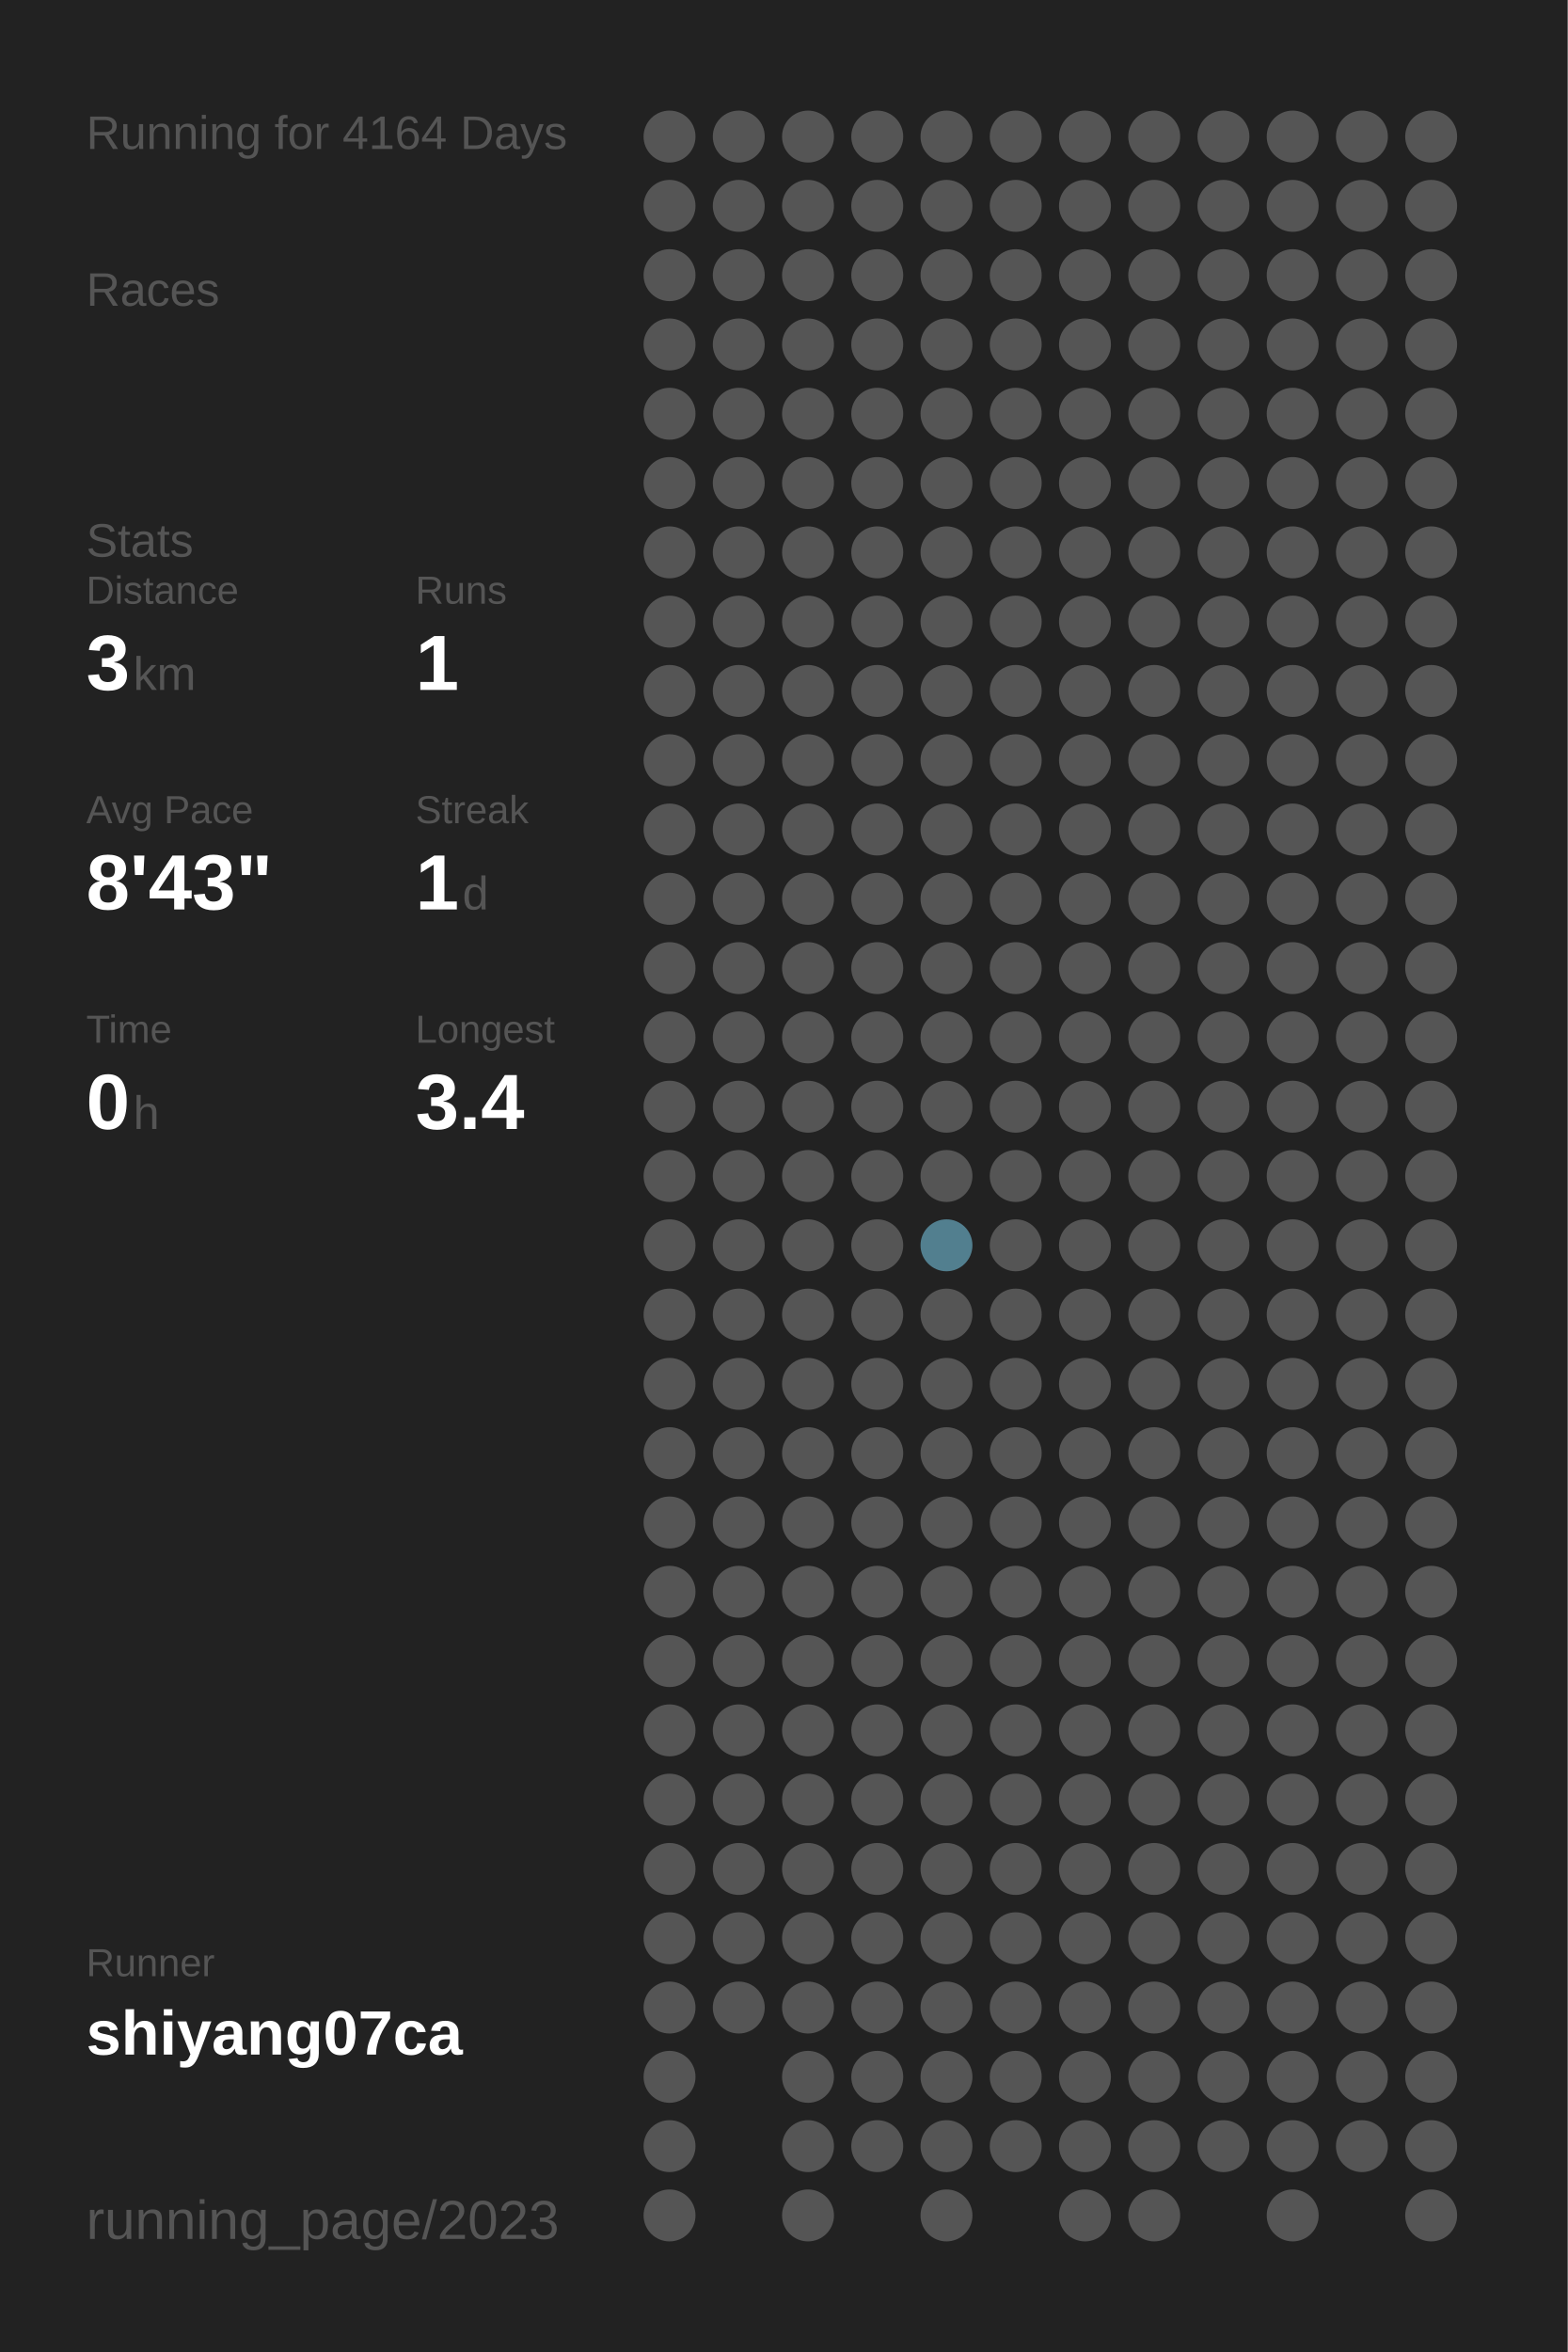
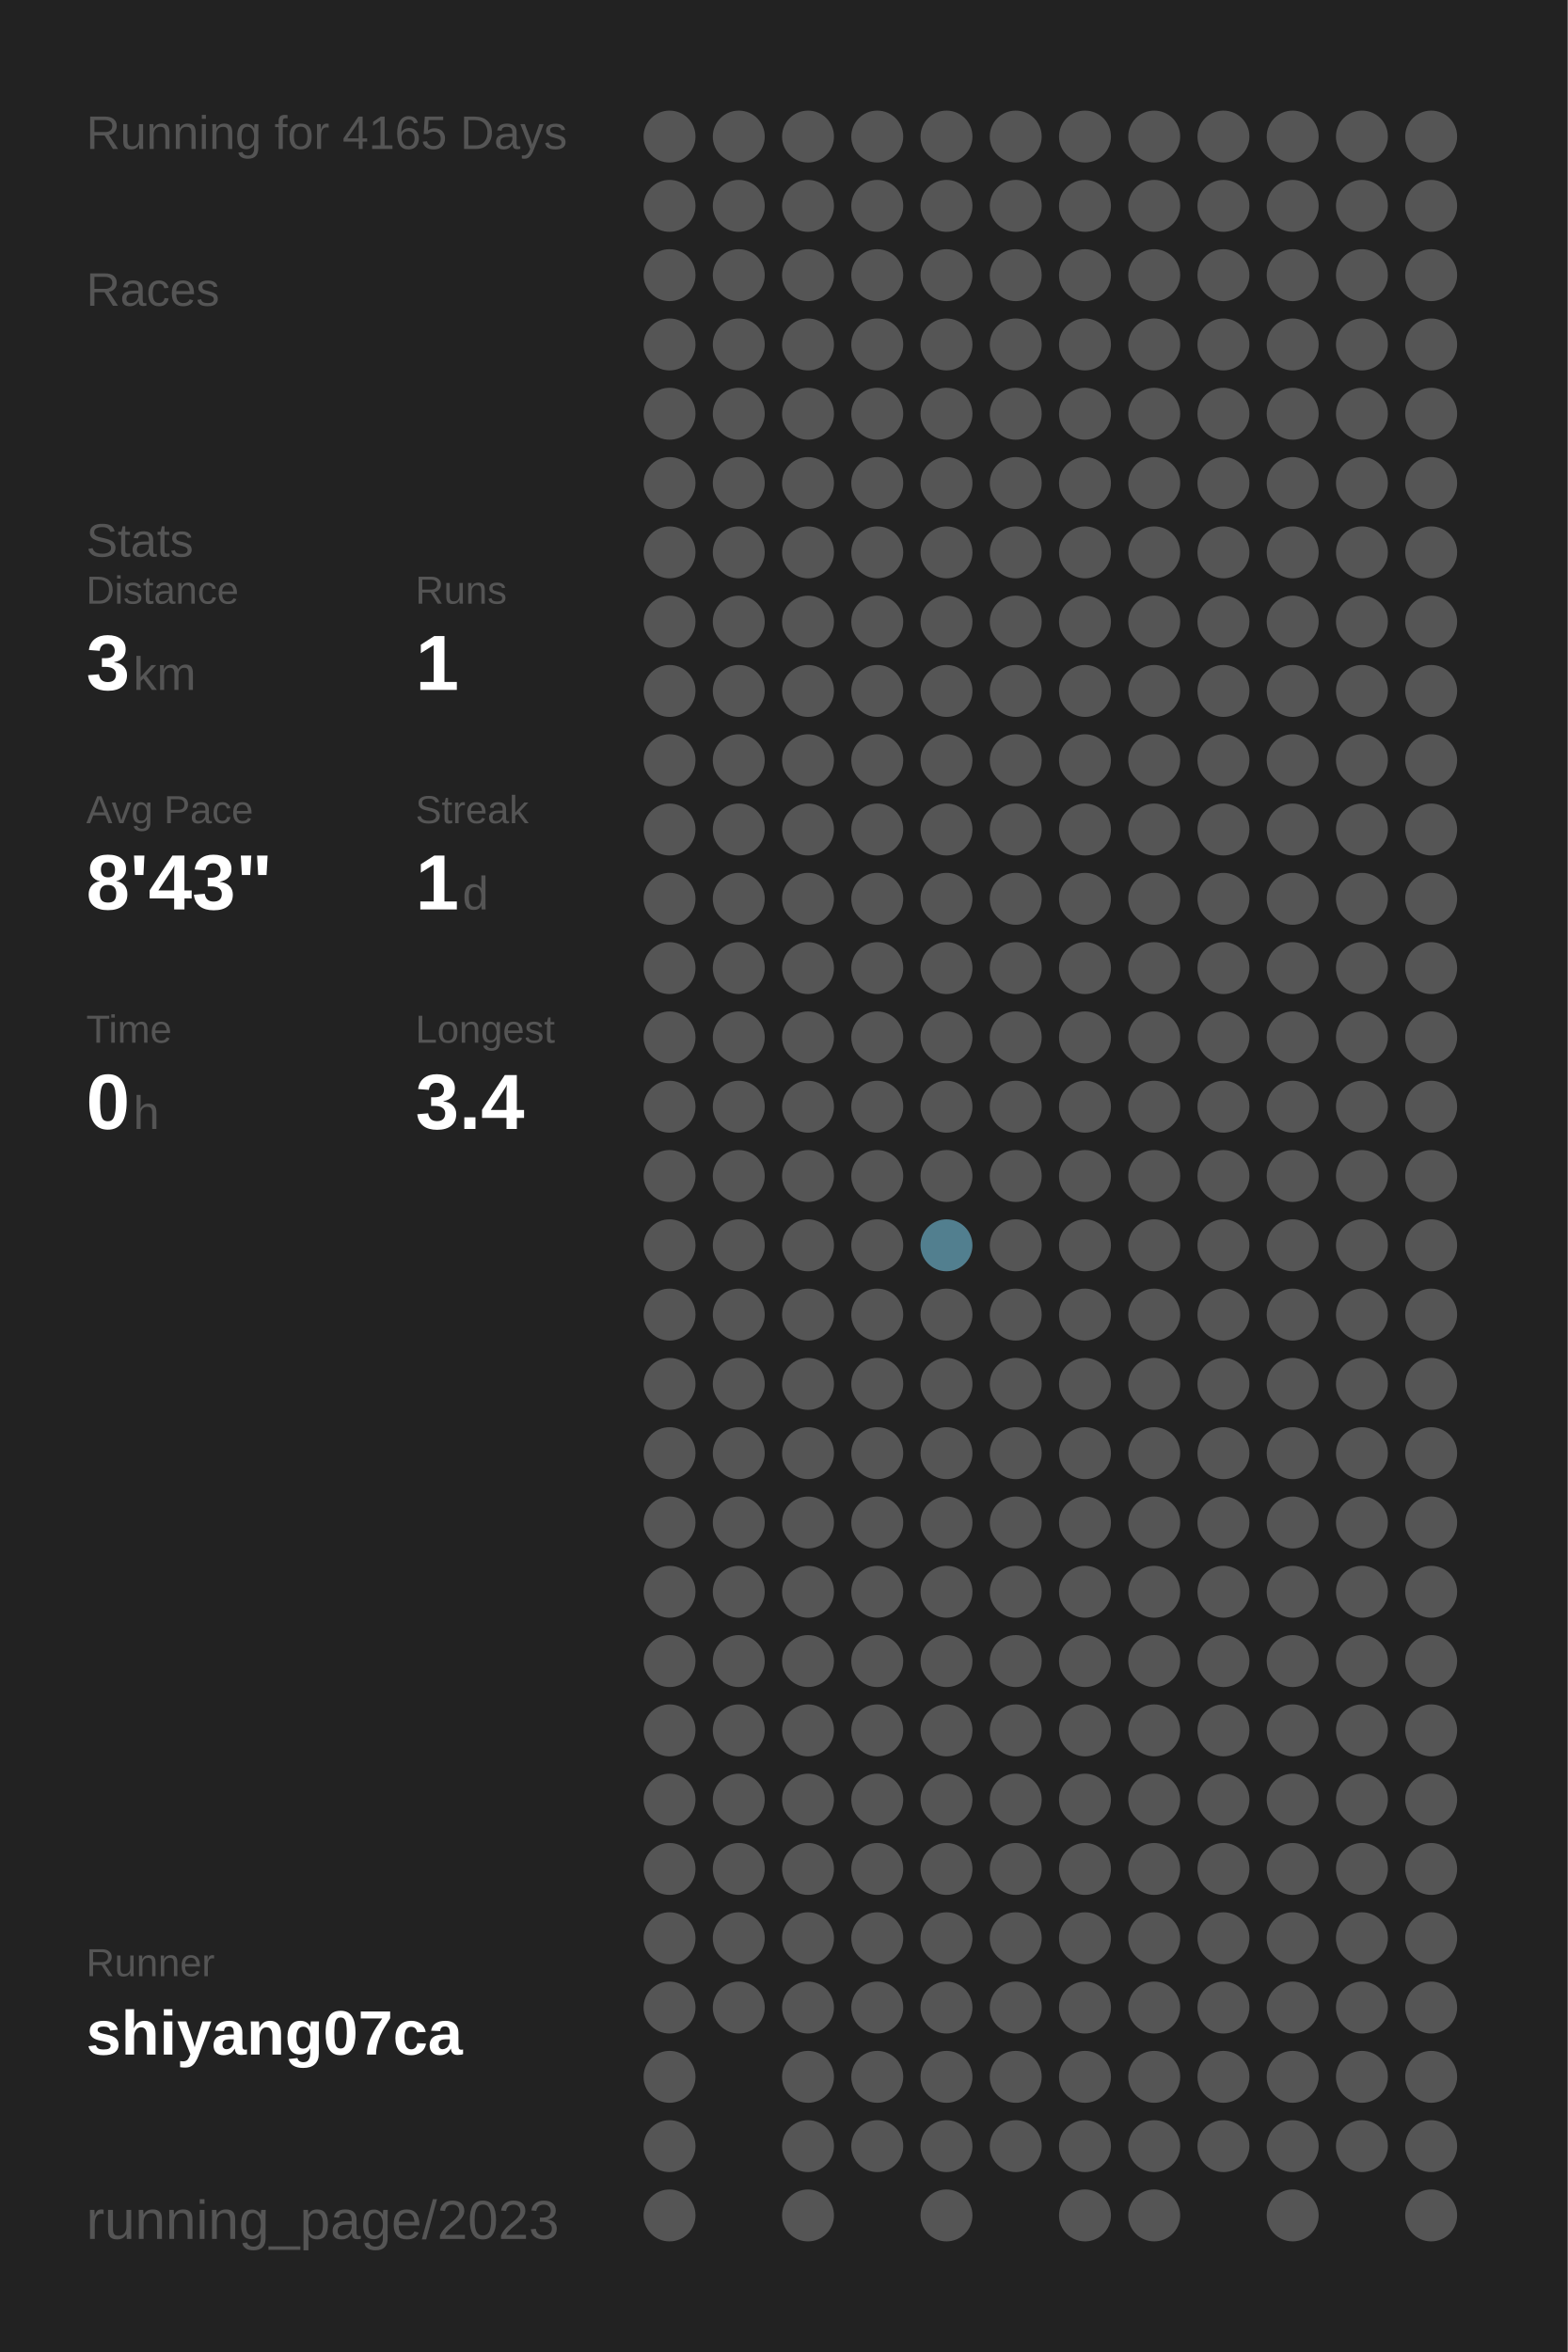
<svg xmlns="http://www.w3.org/2000/svg" baseProfile="full" height="300mm" version="1.1" viewBox="0,0,200,300" width="200mm">
  <defs />
  <rect fill="#222222" height="300" width="200" x="0" y="0" />
-   <text fill="#555555" style="font-size:6px; font-family:Arial;" x="11" y="19">Running for 4164 Days</text>
+   <text fill="#555555" style="font-size:6px; font-family:Arial;" x="11" y="19">Running for 4165 Days</text>
  <text fill="#555555" style="font-size:6px; font-family:Arial;" x="11" y="39">Races</text>
  <text fill="#555555" style="font-size:6px; font-family:Arial;" x="11" y="71">Stats</text>
  <text fill="#555555" style="font-size:5px; font-family:Arial;" x="11" y="77">Distance</text>
  <text fill="#FFFFFF" style="font-size:10px; font-family:Arial; font-weight:bold;" x="11" y="88">3</text>
  <text fill="#555555" style="font-size:6px; font-family:Arial;" x="17" y="88">km</text>
  <text fill="#555555" style="font-size:5px; font-family:Arial;" x="53" y="77">Runs</text>
  <text fill="#FFFFFF" style="font-size:10px; font-family:Arial; font-weight:bold;" x="53" y="88">1</text>
  <text fill="#555555" style="font-size:5px; font-family:Arial;" x="11" y="105">Avg Pace</text>
  <text fill="#FFFFFF" style="font-size:10px; font-family:Arial; font-weight:bold;" x="11" y="116">8'43"</text>
  <text fill="#555555" style="font-size:5px; font-family:Arial;" x="53" y="105">Streak</text>
  <text fill="#FFFFFF" style="font-size:10px; font-family:Arial; font-weight:bold;" x="53" y="116">1</text>
  <text fill="#555555" style="font-size:6px; font-family:Arial;" x="59" y="116">d</text>
  <text fill="#555555" style="font-size:5px; font-family:Arial;" x="11" y="133">Time</text>
  <text fill="#FFFFFF" style="font-size:10px; font-family:Arial; font-weight:bold;" x="11" y="144">0</text>
  <text fill="#555555" style="font-size:6px; font-family:Arial;" x="17" y="144">h</text>
  <text fill="#555555" style="font-size:5px; font-family:Arial;" x="53" y="133">Longest</text>
  <text fill="#FFFFFF" style="font-size:10px; font-family:Arial; font-weight:bold;" x="53" y="144">3.4</text>
  <text fill="#555555" style="font-size:5px; font-family:Arial;" x="11" y="252.065">Runner</text>
  <text fill="#FFFFFF" style="font-size:8px; font-family:Arial; font-weight:bold;" x="11" y="262.065">shiyang07ca</text>
  <text fill="#555555" style="font-size:7px; font-family:Arial;" x="11" y="285.581">running_page/2023</text>
  <circle cx="85.417" cy="17.419" fill="#555555" r="3.312" />
  <circle cx="85.417" cy="26.258" fill="#555555" r="3.312" />
  <circle cx="85.417" cy="35.097" fill="#555555" r="3.312" />
  <circle cx="85.417" cy="43.935" fill="#555555" r="3.312" />
  <circle cx="85.417" cy="52.774" fill="#555555" r="3.312" />
  <circle cx="85.417" cy="61.613" fill="#555555" r="3.312" />
  <circle cx="85.417" cy="70.452" fill="#555555" r="3.312" />
  <circle cx="85.417" cy="79.29" fill="#555555" r="3.312" />
  <circle cx="85.417" cy="88.129" fill="#555555" r="3.312" />
  <circle cx="85.417" cy="96.968" fill="#555555" r="3.312" />
  <circle cx="85.417" cy="105.806" fill="#555555" r="3.312" />
  <circle cx="85.417" cy="114.645" fill="#555555" r="3.312" />
  <circle cx="85.417" cy="123.484" fill="#555555" r="3.312" />
  <circle cx="85.417" cy="132.323" fill="#555555" r="3.312" />
  <circle cx="85.417" cy="141.161" fill="#555555" r="3.312" />
  <circle cx="85.417" cy="150" fill="#555555" r="3.312" />
  <circle cx="85.417" cy="158.839" fill="#555555" r="3.312" />
  <circle cx="85.417" cy="167.677" fill="#555555" r="3.312" />
  <circle cx="85.417" cy="176.516" fill="#555555" r="3.312" />
  <circle cx="85.417" cy="185.355" fill="#555555" r="3.312" />
  <circle cx="85.417" cy="194.194" fill="#555555" r="3.312" />
  <circle cx="85.417" cy="203.032" fill="#555555" r="3.312" />
  <circle cx="85.417" cy="211.871" fill="#555555" r="3.312" />
  <circle cx="85.417" cy="220.71" fill="#555555" r="3.312" />
  <circle cx="85.417" cy="229.548" fill="#555555" r="3.312" />
  <circle cx="85.417" cy="238.387" fill="#555555" r="3.312" />
  <circle cx="85.417" cy="247.226" fill="#555555" r="3.312" />
  <circle cx="85.417" cy="256.065" fill="#555555" r="3.312" />
  <circle cx="85.417" cy="264.903" fill="#555555" r="3.312" />
  <circle cx="85.417" cy="273.742" fill="#555555" r="3.312" />
  <circle cx="85.417" cy="282.581" fill="#555555" r="3.312" />
  <circle cx="94.25" cy="17.419" fill="#555555" r="3.312" />
  <circle cx="94.25" cy="26.258" fill="#555555" r="3.312" />
  <circle cx="94.25" cy="35.097" fill="#555555" r="3.312" />
  <circle cx="94.25" cy="43.935" fill="#555555" r="3.312" />
  <circle cx="94.25" cy="52.774" fill="#555555" r="3.312" />
  <circle cx="94.25" cy="61.613" fill="#555555" r="3.312" />
  <circle cx="94.25" cy="70.452" fill="#555555" r="3.312" />
  <circle cx="94.25" cy="79.29" fill="#555555" r="3.312" />
  <circle cx="94.25" cy="88.129" fill="#555555" r="3.312" />
  <circle cx="94.25" cy="96.968" fill="#555555" r="3.312" />
  <circle cx="94.25" cy="105.806" fill="#555555" r="3.312" />
  <circle cx="94.25" cy="114.645" fill="#555555" r="3.312" />
  <circle cx="94.25" cy="123.484" fill="#555555" r="3.312" />
  <circle cx="94.25" cy="132.323" fill="#555555" r="3.312" />
  <circle cx="94.25" cy="141.161" fill="#555555" r="3.312" />
  <circle cx="94.25" cy="150" fill="#555555" r="3.312" />
  <circle cx="94.25" cy="158.839" fill="#555555" r="3.312" />
  <circle cx="94.25" cy="167.677" fill="#555555" r="3.312" />
  <circle cx="94.25" cy="176.516" fill="#555555" r="3.312" />
  <circle cx="94.25" cy="185.355" fill="#555555" r="3.312" />
  <circle cx="94.25" cy="194.194" fill="#555555" r="3.312" />
  <circle cx="94.25" cy="203.032" fill="#555555" r="3.312" />
  <circle cx="94.25" cy="211.871" fill="#555555" r="3.312" />
  <circle cx="94.25" cy="220.71" fill="#555555" r="3.312" />
  <circle cx="94.25" cy="229.548" fill="#555555" r="3.312" />
  <circle cx="94.25" cy="238.387" fill="#555555" r="3.312" />
  <circle cx="94.25" cy="247.226" fill="#555555" r="3.312" />
  <circle cx="94.25" cy="256.065" fill="#555555" r="3.312" />
  <circle cx="103.083" cy="17.419" fill="#555555" r="3.312" />
  <circle cx="103.083" cy="26.258" fill="#555555" r="3.312" />
  <circle cx="103.083" cy="35.097" fill="#555555" r="3.312" />
  <circle cx="103.083" cy="43.935" fill="#555555" r="3.312" />
  <circle cx="103.083" cy="52.774" fill="#555555" r="3.312" />
  <circle cx="103.083" cy="61.613" fill="#555555" r="3.312" />
  <circle cx="103.083" cy="70.452" fill="#555555" r="3.312" />
  <circle cx="103.083" cy="79.29" fill="#555555" r="3.312" />
  <circle cx="103.083" cy="88.129" fill="#555555" r="3.312" />
  <circle cx="103.083" cy="96.968" fill="#555555" r="3.312" />
  <circle cx="103.083" cy="105.806" fill="#555555" r="3.312" />
  <circle cx="103.083" cy="114.645" fill="#555555" r="3.312" />
  <circle cx="103.083" cy="123.484" fill="#555555" r="3.312" />
  <circle cx="103.083" cy="132.323" fill="#555555" r="3.312" />
  <circle cx="103.083" cy="141.161" fill="#555555" r="3.312" />
  <circle cx="103.083" cy="150" fill="#555555" r="3.312" />
  <circle cx="103.083" cy="158.839" fill="#555555" r="3.312" />
  <circle cx="103.083" cy="167.677" fill="#555555" r="3.312" />
  <circle cx="103.083" cy="176.516" fill="#555555" r="3.312" />
  <circle cx="103.083" cy="185.355" fill="#555555" r="3.312" />
  <circle cx="103.083" cy="194.194" fill="#555555" r="3.312" />
  <circle cx="103.083" cy="203.032" fill="#555555" r="3.312" />
  <circle cx="103.083" cy="211.871" fill="#555555" r="3.312" />
  <circle cx="103.083" cy="220.71" fill="#555555" r="3.312" />
  <circle cx="103.083" cy="229.548" fill="#555555" r="3.312" />
  <circle cx="103.083" cy="238.387" fill="#555555" r="3.312" />
  <circle cx="103.083" cy="247.226" fill="#555555" r="3.312" />
  <circle cx="103.083" cy="256.065" fill="#555555" r="3.312" />
  <circle cx="103.083" cy="264.903" fill="#555555" r="3.312" />
  <circle cx="103.083" cy="273.742" fill="#555555" r="3.312" />
  <circle cx="103.083" cy="282.581" fill="#555555" r="3.312" />
  <circle cx="111.917" cy="17.419" fill="#555555" r="3.312" />
  <circle cx="111.917" cy="26.258" fill="#555555" r="3.312" />
  <circle cx="111.917" cy="35.097" fill="#555555" r="3.312" />
  <circle cx="111.917" cy="43.935" fill="#555555" r="3.312" />
  <circle cx="111.917" cy="52.774" fill="#555555" r="3.312" />
  <circle cx="111.917" cy="61.613" fill="#555555" r="3.312" />
  <circle cx="111.917" cy="70.452" fill="#555555" r="3.312" />
  <circle cx="111.917" cy="79.29" fill="#555555" r="3.312" />
  <circle cx="111.917" cy="88.129" fill="#555555" r="3.312" />
  <circle cx="111.917" cy="96.968" fill="#555555" r="3.312" />
  <circle cx="111.917" cy="105.806" fill="#555555" r="3.312" />
  <circle cx="111.917" cy="114.645" fill="#555555" r="3.312" />
  <circle cx="111.917" cy="123.484" fill="#555555" r="3.312" />
  <circle cx="111.917" cy="132.323" fill="#555555" r="3.312" />
  <circle cx="111.917" cy="141.161" fill="#555555" r="3.312" />
  <circle cx="111.917" cy="150" fill="#555555" r="3.312" />
  <circle cx="111.917" cy="158.839" fill="#555555" r="3.312" />
  <circle cx="111.917" cy="167.677" fill="#555555" r="3.312" />
  <circle cx="111.917" cy="176.516" fill="#555555" r="3.312" />
  <circle cx="111.917" cy="185.355" fill="#555555" r="3.312" />
  <circle cx="111.917" cy="194.194" fill="#555555" r="3.312" />
  <circle cx="111.917" cy="203.032" fill="#555555" r="3.312" />
  <circle cx="111.917" cy="211.871" fill="#555555" r="3.312" />
  <circle cx="111.917" cy="220.71" fill="#555555" r="3.312" />
  <circle cx="111.917" cy="229.548" fill="#555555" r="3.312" />
  <circle cx="111.917" cy="238.387" fill="#555555" r="3.312" />
  <circle cx="111.917" cy="247.226" fill="#555555" r="3.312" />
  <circle cx="111.917" cy="256.065" fill="#555555" r="3.312" />
  <circle cx="111.917" cy="264.903" fill="#555555" r="3.312" />
  <circle cx="111.917" cy="273.742" fill="#555555" r="3.312" />
  <circle cx="120.75" cy="17.419" fill="#555555" r="3.312" />
  <circle cx="120.75" cy="26.258" fill="#555555" r="3.312" />
  <circle cx="120.75" cy="35.097" fill="#555555" r="3.312" />
  <circle cx="120.75" cy="43.935" fill="#555555" r="3.312" />
  <circle cx="120.75" cy="52.774" fill="#555555" r="3.312" />
  <circle cx="120.75" cy="61.613" fill="#555555" r="3.312" />
  <circle cx="120.75" cy="70.452" fill="#555555" r="3.312" />
  <circle cx="120.75" cy="79.29" fill="#555555" r="3.312" />
  <circle cx="120.75" cy="88.129" fill="#555555" r="3.312" />
  <circle cx="120.75" cy="96.968" fill="#555555" r="3.312" />
  <circle cx="120.75" cy="105.806" fill="#555555" r="3.312" />
  <circle cx="120.75" cy="114.645" fill="#555555" r="3.312" />
  <circle cx="120.75" cy="123.484" fill="#555555" r="3.312" />
  <circle cx="120.75" cy="132.323" fill="#555555" r="3.312" />
  <circle cx="120.75" cy="141.161" fill="#555555" r="3.312" />
  <circle cx="120.75" cy="150" fill="#555555" r="3.312" />
  <circle cx="120.75" cy="158.839" fill="#527f8f" r="3.312" />
  <circle cx="120.75" cy="167.677" fill="#555555" r="3.312" />
  <circle cx="120.75" cy="176.516" fill="#555555" r="3.312" />
  <circle cx="120.75" cy="185.355" fill="#555555" r="3.312" />
  <circle cx="120.75" cy="194.194" fill="#555555" r="3.312" />
  <circle cx="120.75" cy="203.032" fill="#555555" r="3.312" />
  <circle cx="120.75" cy="211.871" fill="#555555" r="3.312" />
  <circle cx="120.75" cy="220.71" fill="#555555" r="3.312" />
  <circle cx="120.75" cy="229.548" fill="#555555" r="3.312" />
  <circle cx="120.75" cy="238.387" fill="#555555" r="3.312" />
  <circle cx="120.75" cy="247.226" fill="#555555" r="3.312" />
  <circle cx="120.75" cy="256.065" fill="#555555" r="3.312" />
  <circle cx="120.75" cy="264.903" fill="#555555" r="3.312" />
  <circle cx="120.75" cy="273.742" fill="#555555" r="3.312" />
  <circle cx="120.75" cy="282.581" fill="#555555" r="3.312" />
  <circle cx="129.583" cy="17.419" fill="#555555" r="3.312" />
  <circle cx="129.583" cy="26.258" fill="#555555" r="3.312" />
  <circle cx="129.583" cy="35.097" fill="#555555" r="3.312" />
  <circle cx="129.583" cy="43.935" fill="#555555" r="3.312" />
  <circle cx="129.583" cy="52.774" fill="#555555" r="3.312" />
  <circle cx="129.583" cy="61.613" fill="#555555" r="3.312" />
  <circle cx="129.583" cy="70.452" fill="#555555" r="3.312" />
  <circle cx="129.583" cy="79.29" fill="#555555" r="3.312" />
  <circle cx="129.583" cy="88.129" fill="#555555" r="3.312" />
  <circle cx="129.583" cy="96.968" fill="#555555" r="3.312" />
  <circle cx="129.583" cy="105.806" fill="#555555" r="3.312" />
  <circle cx="129.583" cy="114.645" fill="#555555" r="3.312" />
  <circle cx="129.583" cy="123.484" fill="#555555" r="3.312" />
  <circle cx="129.583" cy="132.323" fill="#555555" r="3.312" />
  <circle cx="129.583" cy="141.161" fill="#555555" r="3.312" />
  <circle cx="129.583" cy="150" fill="#555555" r="3.312" />
  <circle cx="129.583" cy="158.839" fill="#555555" r="3.312" />
  <circle cx="129.583" cy="167.677" fill="#555555" r="3.312" />
  <circle cx="129.583" cy="176.516" fill="#555555" r="3.312" />
  <circle cx="129.583" cy="185.355" fill="#555555" r="3.312" />
  <circle cx="129.583" cy="194.194" fill="#555555" r="3.312" />
  <circle cx="129.583" cy="203.032" fill="#555555" r="3.312" />
  <circle cx="129.583" cy="211.871" fill="#555555" r="3.312" />
  <circle cx="129.583" cy="220.71" fill="#555555" r="3.312" />
  <circle cx="129.583" cy="229.548" fill="#555555" r="3.312" />
  <circle cx="129.583" cy="238.387" fill="#555555" r="3.312" />
  <circle cx="129.583" cy="247.226" fill="#555555" r="3.312" />
  <circle cx="129.583" cy="256.065" fill="#555555" r="3.312" />
  <circle cx="129.583" cy="264.903" fill="#555555" r="3.312" />
  <circle cx="129.583" cy="273.742" fill="#555555" r="3.312" />
  <circle cx="138.417" cy="17.419" fill="#555555" r="3.312" />
  <circle cx="138.417" cy="26.258" fill="#555555" r="3.312" />
  <circle cx="138.417" cy="35.097" fill="#555555" r="3.312" />
  <circle cx="138.417" cy="43.935" fill="#555555" r="3.312" />
  <circle cx="138.417" cy="52.774" fill="#555555" r="3.312" />
  <circle cx="138.417" cy="61.613" fill="#555555" r="3.312" />
  <circle cx="138.417" cy="70.452" fill="#555555" r="3.312" />
  <circle cx="138.417" cy="79.29" fill="#555555" r="3.312" />
  <circle cx="138.417" cy="88.129" fill="#555555" r="3.312" />
  <circle cx="138.417" cy="96.968" fill="#555555" r="3.312" />
  <circle cx="138.417" cy="105.806" fill="#555555" r="3.312" />
  <circle cx="138.417" cy="114.645" fill="#555555" r="3.312" />
  <circle cx="138.417" cy="123.484" fill="#555555" r="3.312" />
  <circle cx="138.417" cy="132.323" fill="#555555" r="3.312" />
  <circle cx="138.417" cy="141.161" fill="#555555" r="3.312" />
  <circle cx="138.417" cy="150" fill="#555555" r="3.312" />
  <circle cx="138.417" cy="158.839" fill="#555555" r="3.312" />
  <circle cx="138.417" cy="167.677" fill="#555555" r="3.312" />
  <circle cx="138.417" cy="176.516" fill="#555555" r="3.312" />
  <circle cx="138.417" cy="185.355" fill="#555555" r="3.312" />
  <circle cx="138.417" cy="194.194" fill="#555555" r="3.312" />
  <circle cx="138.417" cy="203.032" fill="#555555" r="3.312" />
  <circle cx="138.417" cy="211.871" fill="#555555" r="3.312" />
  <circle cx="138.417" cy="220.71" fill="#555555" r="3.312" />
  <circle cx="138.417" cy="229.548" fill="#555555" r="3.312" />
  <circle cx="138.417" cy="238.387" fill="#555555" r="3.312" />
  <circle cx="138.417" cy="247.226" fill="#555555" r="3.312" />
  <circle cx="138.417" cy="256.065" fill="#555555" r="3.312" />
  <circle cx="138.417" cy="264.903" fill="#555555" r="3.312" />
  <circle cx="138.417" cy="273.742" fill="#555555" r="3.312" />
  <circle cx="138.417" cy="282.581" fill="#555555" r="3.312" />
  <circle cx="147.25" cy="17.419" fill="#555555" r="3.312" />
  <circle cx="147.25" cy="26.258" fill="#555555" r="3.312" />
  <circle cx="147.25" cy="35.097" fill="#555555" r="3.312" />
  <circle cx="147.25" cy="43.935" fill="#555555" r="3.312" />
  <circle cx="147.25" cy="52.774" fill="#555555" r="3.312" />
  <circle cx="147.25" cy="61.613" fill="#555555" r="3.312" />
  <circle cx="147.25" cy="70.452" fill="#555555" r="3.312" />
  <circle cx="147.25" cy="79.29" fill="#555555" r="3.312" />
  <circle cx="147.25" cy="88.129" fill="#555555" r="3.312" />
  <circle cx="147.25" cy="96.968" fill="#555555" r="3.312" />
  <circle cx="147.25" cy="105.806" fill="#555555" r="3.312" />
  <circle cx="147.25" cy="114.645" fill="#555555" r="3.312" />
  <circle cx="147.25" cy="123.484" fill="#555555" r="3.312" />
  <circle cx="147.25" cy="132.323" fill="#555555" r="3.312" />
  <circle cx="147.25" cy="141.161" fill="#555555" r="3.312" />
  <circle cx="147.25" cy="150" fill="#555555" r="3.312" />
  <circle cx="147.25" cy="158.839" fill="#555555" r="3.312" />
  <circle cx="147.25" cy="167.677" fill="#555555" r="3.312" />
  <circle cx="147.25" cy="176.516" fill="#555555" r="3.312" />
  <circle cx="147.25" cy="185.355" fill="#555555" r="3.312" />
  <circle cx="147.25" cy="194.194" fill="#555555" r="3.312" />
  <circle cx="147.25" cy="203.032" fill="#555555" r="3.312" />
  <circle cx="147.25" cy="211.871" fill="#555555" r="3.312" />
  <circle cx="147.25" cy="220.71" fill="#555555" r="3.312" />
  <circle cx="147.25" cy="229.548" fill="#555555" r="3.312" />
  <circle cx="147.25" cy="238.387" fill="#555555" r="3.312" />
  <circle cx="147.25" cy="247.226" fill="#555555" r="3.312" />
  <circle cx="147.25" cy="256.065" fill="#555555" r="3.312" />
  <circle cx="147.25" cy="264.903" fill="#555555" r="3.312" />
  <circle cx="147.25" cy="273.742" fill="#555555" r="3.312" />
  <circle cx="147.25" cy="282.581" fill="#555555" r="3.312" />
  <circle cx="156.083" cy="17.419" fill="#555555" r="3.312" />
  <circle cx="156.083" cy="26.258" fill="#555555" r="3.312" />
  <circle cx="156.083" cy="35.097" fill="#555555" r="3.312" />
  <circle cx="156.083" cy="43.935" fill="#555555" r="3.312" />
  <circle cx="156.083" cy="52.774" fill="#555555" r="3.312" />
  <circle cx="156.083" cy="61.613" fill="#555555" r="3.312" />
  <circle cx="156.083" cy="70.452" fill="#555555" r="3.312" />
  <circle cx="156.083" cy="79.29" fill="#555555" r="3.312" />
  <circle cx="156.083" cy="88.129" fill="#555555" r="3.312" />
  <circle cx="156.083" cy="96.968" fill="#555555" r="3.312" />
  <circle cx="156.083" cy="105.806" fill="#555555" r="3.312" />
  <circle cx="156.083" cy="114.645" fill="#555555" r="3.312" />
  <circle cx="156.083" cy="123.484" fill="#555555" r="3.312" />
  <circle cx="156.083" cy="132.323" fill="#555555" r="3.312" />
  <circle cx="156.083" cy="141.161" fill="#555555" r="3.312" />
  <circle cx="156.083" cy="150" fill="#555555" r="3.312" />
  <circle cx="156.083" cy="158.839" fill="#555555" r="3.312" />
  <circle cx="156.083" cy="167.677" fill="#555555" r="3.312" />
  <circle cx="156.083" cy="176.516" fill="#555555" r="3.312" />
  <circle cx="156.083" cy="185.355" fill="#555555" r="3.312" />
  <circle cx="156.083" cy="194.194" fill="#555555" r="3.312" />
  <circle cx="156.083" cy="203.032" fill="#555555" r="3.312" />
  <circle cx="156.083" cy="211.871" fill="#555555" r="3.312" />
  <circle cx="156.083" cy="220.71" fill="#555555" r="3.312" />
  <circle cx="156.083" cy="229.548" fill="#555555" r="3.312" />
  <circle cx="156.083" cy="238.387" fill="#555555" r="3.312" />
  <circle cx="156.083" cy="247.226" fill="#555555" r="3.312" />
  <circle cx="156.083" cy="256.065" fill="#555555" r="3.312" />
  <circle cx="156.083" cy="264.903" fill="#555555" r="3.312" />
  <circle cx="156.083" cy="273.742" fill="#555555" r="3.312" />
  <circle cx="164.917" cy="17.419" fill="#555555" r="3.312" />
  <circle cx="164.917" cy="26.258" fill="#555555" r="3.312" />
  <circle cx="164.917" cy="35.097" fill="#555555" r="3.312" />
  <circle cx="164.917" cy="43.935" fill="#555555" r="3.312" />
  <circle cx="164.917" cy="52.774" fill="#555555" r="3.312" />
  <circle cx="164.917" cy="61.613" fill="#555555" r="3.312" />
  <circle cx="164.917" cy="70.452" fill="#555555" r="3.312" />
  <circle cx="164.917" cy="79.29" fill="#555555" r="3.312" />
  <circle cx="164.917" cy="88.129" fill="#555555" r="3.312" />
  <circle cx="164.917" cy="96.968" fill="#555555" r="3.312" />
  <circle cx="164.917" cy="105.806" fill="#555555" r="3.312" />
  <circle cx="164.917" cy="114.645" fill="#555555" r="3.312" />
  <circle cx="164.917" cy="123.484" fill="#555555" r="3.312" />
  <circle cx="164.917" cy="132.323" fill="#555555" r="3.312" />
  <circle cx="164.917" cy="141.161" fill="#555555" r="3.312" />
  <circle cx="164.917" cy="150" fill="#555555" r="3.312" />
  <circle cx="164.917" cy="158.839" fill="#555555" r="3.312" />
  <circle cx="164.917" cy="167.677" fill="#555555" r="3.312" />
  <circle cx="164.917" cy="176.516" fill="#555555" r="3.312" />
  <circle cx="164.917" cy="185.355" fill="#555555" r="3.312" />
  <circle cx="164.917" cy="194.194" fill="#555555" r="3.312" />
  <circle cx="164.917" cy="203.032" fill="#555555" r="3.312" />
  <circle cx="164.917" cy="211.871" fill="#555555" r="3.312" />
  <circle cx="164.917" cy="220.71" fill="#555555" r="3.312" />
  <circle cx="164.917" cy="229.548" fill="#555555" r="3.312" />
  <circle cx="164.917" cy="238.387" fill="#555555" r="3.312" />
  <circle cx="164.917" cy="247.226" fill="#555555" r="3.312" />
  <circle cx="164.917" cy="256.065" fill="#555555" r="3.312" />
  <circle cx="164.917" cy="264.903" fill="#555555" r="3.312" />
  <circle cx="164.917" cy="273.742" fill="#555555" r="3.312" />
  <circle cx="164.917" cy="282.581" fill="#555555" r="3.312" />
  <circle cx="173.75" cy="17.419" fill="#555555" r="3.312" />
  <circle cx="173.75" cy="26.258" fill="#555555" r="3.312" />
  <circle cx="173.75" cy="35.097" fill="#555555" r="3.312" />
  <circle cx="173.75" cy="43.935" fill="#555555" r="3.312" />
  <circle cx="173.75" cy="52.774" fill="#555555" r="3.312" />
  <circle cx="173.75" cy="61.613" fill="#555555" r="3.312" />
  <circle cx="173.75" cy="70.452" fill="#555555" r="3.312" />
  <circle cx="173.75" cy="79.29" fill="#555555" r="3.312" />
  <circle cx="173.75" cy="88.129" fill="#555555" r="3.312" />
  <circle cx="173.75" cy="96.968" fill="#555555" r="3.312" />
  <circle cx="173.75" cy="105.806" fill="#555555" r="3.312" />
  <circle cx="173.75" cy="114.645" fill="#555555" r="3.312" />
  <circle cx="173.75" cy="123.484" fill="#555555" r="3.312" />
  <circle cx="173.75" cy="132.323" fill="#555555" r="3.312" />
  <circle cx="173.75" cy="141.161" fill="#555555" r="3.312" />
  <circle cx="173.75" cy="150" fill="#555555" r="3.312" />
  <circle cx="173.75" cy="158.839" fill="#555555" r="3.312" />
  <circle cx="173.75" cy="167.677" fill="#555555" r="3.312" />
  <circle cx="173.75" cy="176.516" fill="#555555" r="3.312" />
  <circle cx="173.75" cy="185.355" fill="#555555" r="3.312" />
  <circle cx="173.75" cy="194.194" fill="#555555" r="3.312" />
  <circle cx="173.75" cy="203.032" fill="#555555" r="3.312" />
  <circle cx="173.75" cy="211.871" fill="#555555" r="3.312" />
  <circle cx="173.75" cy="220.71" fill="#555555" r="3.312" />
  <circle cx="173.75" cy="229.548" fill="#555555" r="3.312" />
  <circle cx="173.75" cy="238.387" fill="#555555" r="3.312" />
  <circle cx="173.75" cy="247.226" fill="#555555" r="3.312" />
  <circle cx="173.75" cy="256.065" fill="#555555" r="3.312" />
  <circle cx="173.75" cy="264.903" fill="#555555" r="3.312" />
  <circle cx="173.75" cy="273.742" fill="#555555" r="3.312" />
  <circle cx="182.583" cy="17.419" fill="#555555" r="3.312" />
  <circle cx="182.583" cy="26.258" fill="#555555" r="3.312" />
  <circle cx="182.583" cy="35.097" fill="#555555" r="3.312" />
  <circle cx="182.583" cy="43.935" fill="#555555" r="3.312" />
  <circle cx="182.583" cy="52.774" fill="#555555" r="3.312" />
  <circle cx="182.583" cy="61.613" fill="#555555" r="3.312" />
  <circle cx="182.583" cy="70.452" fill="#555555" r="3.312" />
  <circle cx="182.583" cy="79.29" fill="#555555" r="3.312" />
  <circle cx="182.583" cy="88.129" fill="#555555" r="3.312" />
  <circle cx="182.583" cy="96.968" fill="#555555" r="3.312" />
  <circle cx="182.583" cy="105.806" fill="#555555" r="3.312" />
  <circle cx="182.583" cy="114.645" fill="#555555" r="3.312" />
  <circle cx="182.583" cy="123.484" fill="#555555" r="3.312" />
  <circle cx="182.583" cy="132.323" fill="#555555" r="3.312" />
  <circle cx="182.583" cy="141.161" fill="#555555" r="3.312" />
  <circle cx="182.583" cy="150" fill="#555555" r="3.312" />
  <circle cx="182.583" cy="158.839" fill="#555555" r="3.312" />
  <circle cx="182.583" cy="167.677" fill="#555555" r="3.312" />
  <circle cx="182.583" cy="176.516" fill="#555555" r="3.312" />
  <circle cx="182.583" cy="185.355" fill="#555555" r="3.312" />
  <circle cx="182.583" cy="194.194" fill="#555555" r="3.312" />
  <circle cx="182.583" cy="203.032" fill="#555555" r="3.312" />
  <circle cx="182.583" cy="211.871" fill="#555555" r="3.312" />
  <circle cx="182.583" cy="220.71" fill="#555555" r="3.312" />
  <circle cx="182.583" cy="229.548" fill="#555555" r="3.312" />
  <circle cx="182.583" cy="238.387" fill="#555555" r="3.312" />
  <circle cx="182.583" cy="247.226" fill="#555555" r="3.312" />
  <circle cx="182.583" cy="256.065" fill="#555555" r="3.312" />
  <circle cx="182.583" cy="264.903" fill="#555555" r="3.312" />
  <circle cx="182.583" cy="273.742" fill="#555555" r="3.312" />
  <circle cx="182.583" cy="282.581" fill="#555555" r="3.312" />
</svg>
